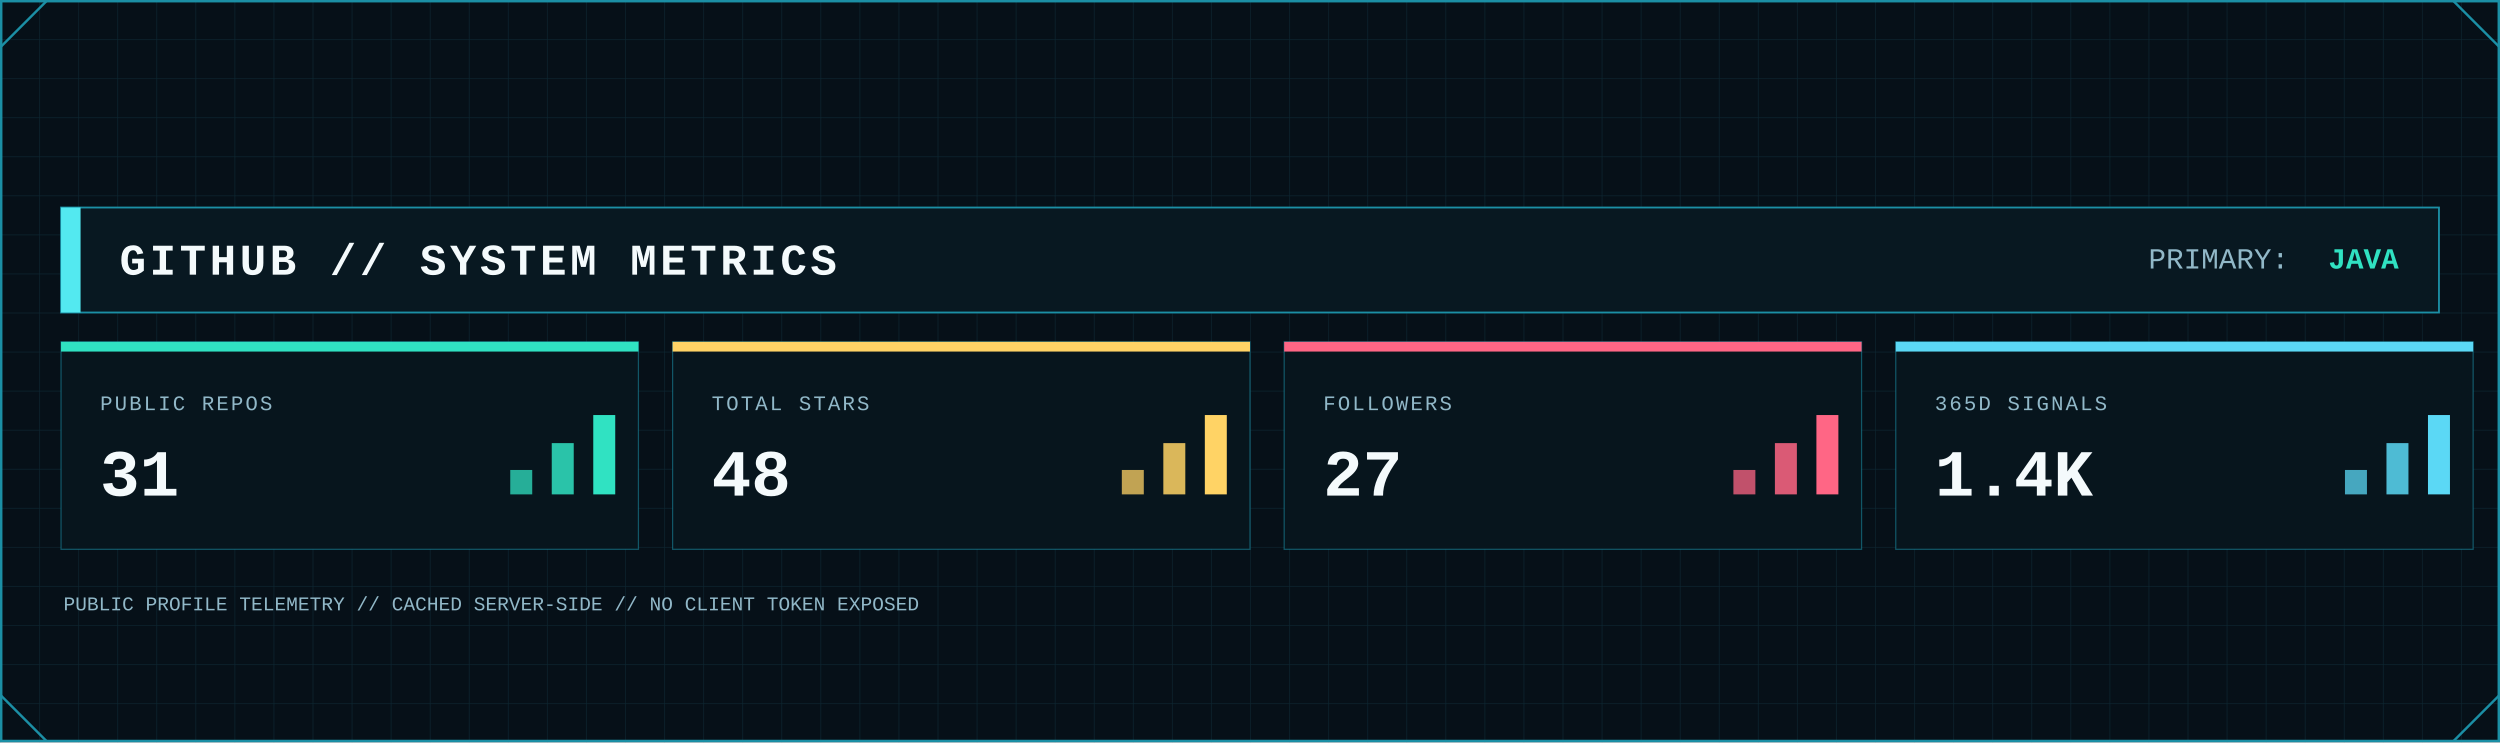
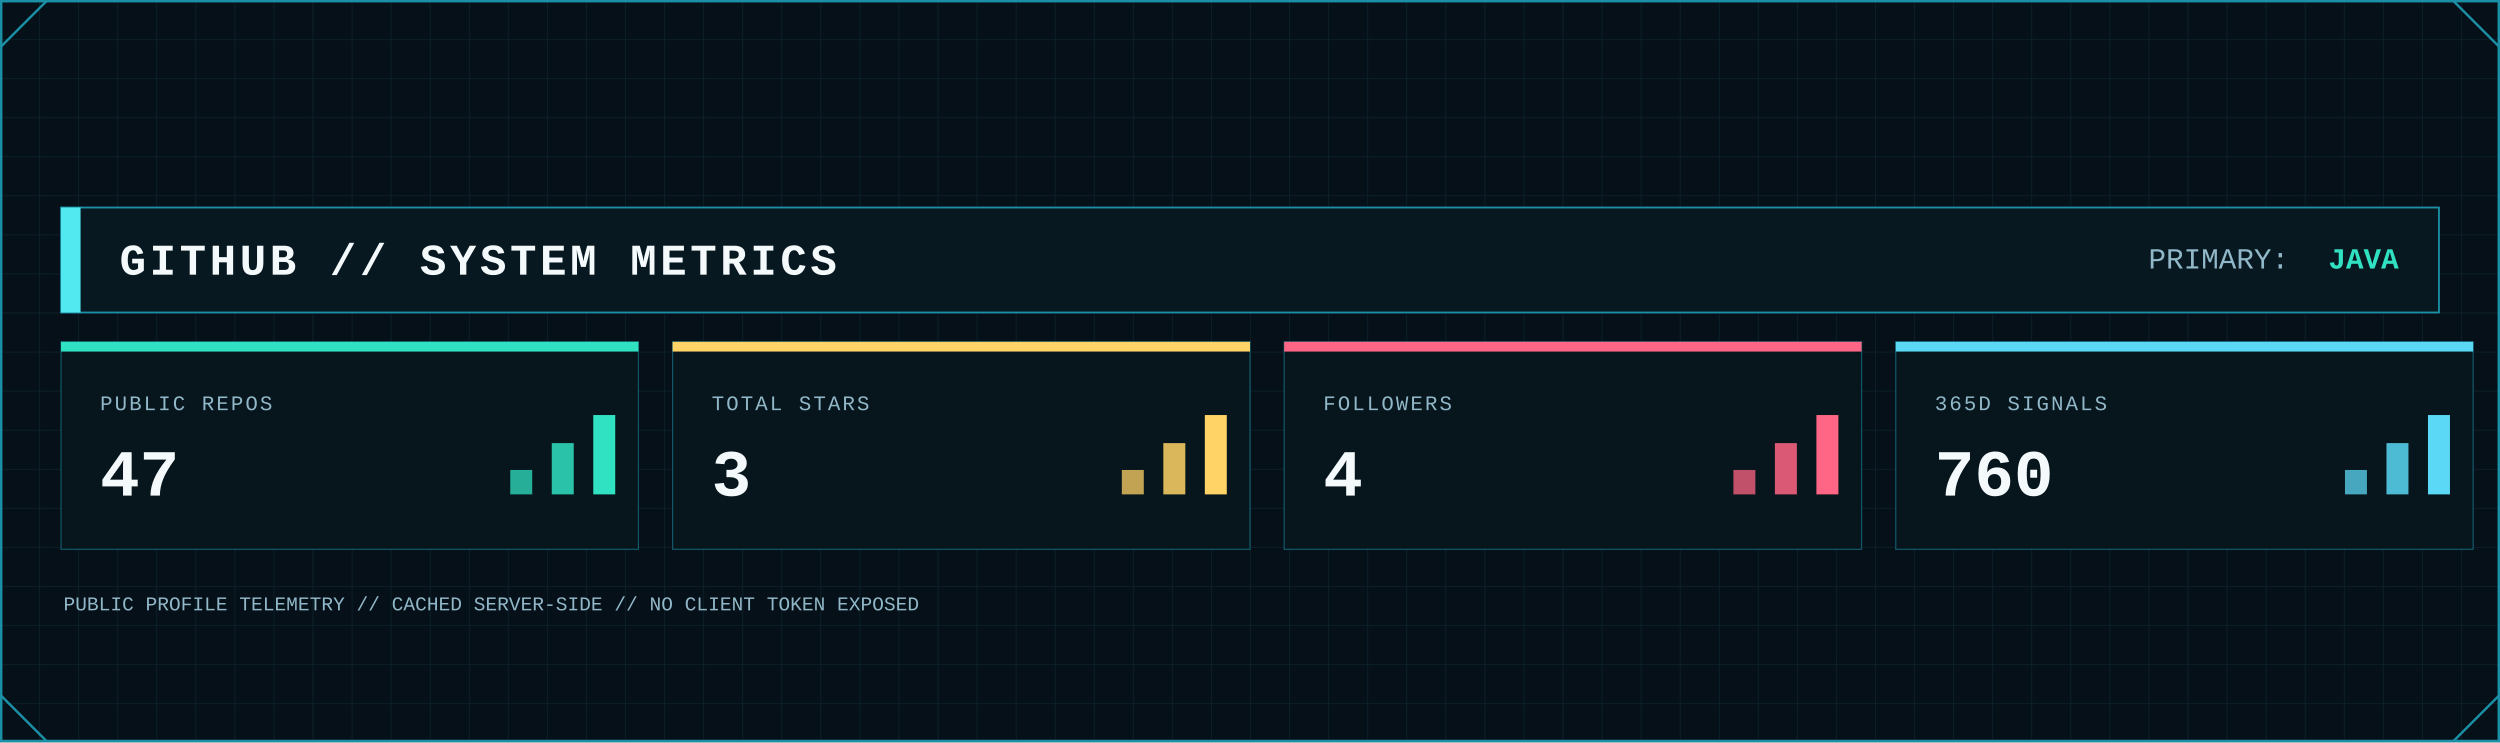
<svg xmlns="http://www.w3.org/2000/svg" width="2048" height="608" viewBox="0 0 2048 608" role="img" aria-label="GitHub system metrics">
  <defs>
    <pattern id="metrics-grid" width="32" height="32" patternUnits="userSpaceOnUse">
      <path d="M32 0H0V32" fill="none" stroke="#123441" stroke-width="1" />
    </pattern>
    <linearGradient id="metrics-area" x1="0" x2="0" y1="0" y2="1">
      <stop offset="0" stop-color="#0FA8A8" stop-opacity=".45" />
      <stop offset="1" stop-color="#0FA8A8" stop-opacity=".04" />
    </linearGradient>
    <filter id="metrics-glow" x="-80%" y="-80%" width="260%" height="260%">
      <feGaussianBlur stdDeviation="5" result="b" />
      <feMerge>
        <feMergeNode in="b" />
        <feMergeNode in="SourceGraphic" />
      </feMerge>
    </filter>
    <style>
      .mono { font-family: ui-monospace, SFMono-Regular, Menlo, Consolas, 'Liberation Mono', monospace; }
      .title { font-weight: 800; letter-spacing: 3px; }
      .label { font-size: 17px; letter-spacing: 1.7px; }
      .value { font-weight: 800; }
    </style>
  </defs>
  <rect width="2048" height="608" fill="#061018" />
  <rect width="2048" height="608" fill="url(#metrics-grid)" opacity=".62" />
  <rect x="1" y="1" width="2046" height="606" fill="none" stroke="#1B8FA5" stroke-width="2" />
  <path d="M1 38L38 1 M2010 1L2047 38 M1 570L38 607 M2010 607L2047 570" fill="none" stroke="#1B8FA5" stroke-width="2" />
  <rect x="50" y="170" width="1948" height="86" fill="#081821" stroke="#1B8FA5" stroke-width="1.5" />
  <rect x="50" y="170" width="16" height="86" fill="#53E9F0" />
  <text class="mono title" x="98" y="225" font-size="36" fill="#F4FAFC">GITHUB // SYSTEM METRICS</text>
  <text class="mono" x="1760" y="220" font-size="24" fill="#91B8C8">PRIMARY:</text>
  <text class="mono value" x="1965" y="220" font-size="24" text-anchor="end" fill="#30E2C2">JAVA</text>
  <g>
    <rect x="50" y="280" width="473" height="170" fill="#07151d" stroke="#1B8FA5" stroke-opacity=".55" />
    <rect x="50" y="280" width="473" height="8" fill="#30E2C2" />
    <text class="mono label" x="82" y="336" fill="#91B8C8">PUBLIC REPOS</text>
-     <text class="mono value" x="82" y="406" font-size="54" fill="#F4FAFC">31</text>
+     <text class="mono value" x="82" y="406" font-size="54" fill="#F4FAFC">47</text>
    <rect x="418" y="385" width="18" height="20" fill="#30E2C2" opacity=".75" />
    <rect x="452" y="363" width="18" height="42" fill="#30E2C2" opacity=".85" />
    <rect x="486" y="340" width="18" height="65" fill="#30E2C2" />
  </g>
  <g>
    <rect x="551" y="280" width="473" height="170" fill="#07151d" stroke="#1B8FA5" stroke-opacity=".55" />
    <rect x="551" y="280" width="473" height="8" fill="#FFD365" />
    <text class="mono label" x="583" y="336" fill="#91B8C8">TOTAL STARS</text>
-     <text class="mono value" x="583" y="406" font-size="54" fill="#F4FAFC">48</text>
+     <text class="mono value" x="583" y="406" font-size="54" fill="#F4FAFC">3</text>
    <rect x="919" y="385" width="18" height="20" fill="#FFD365" opacity=".75" />
    <rect x="953" y="363" width="18" height="42" fill="#FFD365" opacity=".85" />
    <rect x="987" y="340" width="18" height="65" fill="#FFD365" />
  </g>
  <g>
    <rect x="1052" y="280" width="473" height="170" fill="#07151d" stroke="#1B8FA5" stroke-opacity=".55" />
    <rect x="1052" y="280" width="473" height="8" fill="#FF6685" />
    <text class="mono label" x="1084" y="336" fill="#91B8C8">FOLLOWERS</text>
-     <text class="mono value" x="1084" y="406" font-size="54" fill="#F4FAFC">27</text>
+     <text class="mono value" x="1084" y="406" font-size="54" fill="#F4FAFC">4</text>
    <rect x="1420" y="385" width="18" height="20" fill="#FF6685" opacity=".75" />
    <rect x="1454" y="363" width="18" height="42" fill="#FF6685" opacity=".85" />
    <rect x="1488" y="340" width="18" height="65" fill="#FF6685" />
  </g>
  <g>
    <rect x="1553" y="280" width="473" height="170" fill="#07151d" stroke="#1B8FA5" stroke-opacity=".55" />
    <rect x="1553" y="280" width="473" height="8" fill="#5BD8F5" />
    <text class="mono label" x="1585" y="336" fill="#91B8C8">365D SIGNALS</text>
-     <text class="mono value" x="1585" y="406" font-size="54" fill="#F4FAFC">1.4K</text>
+     <text class="mono value" x="1585" y="406" font-size="54" fill="#F4FAFC">760</text>
    <rect x="1921" y="385" width="18" height="20" fill="#5BD8F5" opacity=".75" />
    <rect x="1955" y="363" width="18" height="42" fill="#5BD8F5" opacity=".85" />
    <rect x="1989" y="340" width="18" height="65" fill="#5BD8F5" />
  </g>
  <text class="mono" x="52" y="500" font-size="16" fill="#91B8C8">PUBLIC PROFILE TELEMETRY // CACHED SERVER-SIDE // NO CLIENT TOKEN EXPOSED</text>
</svg>
